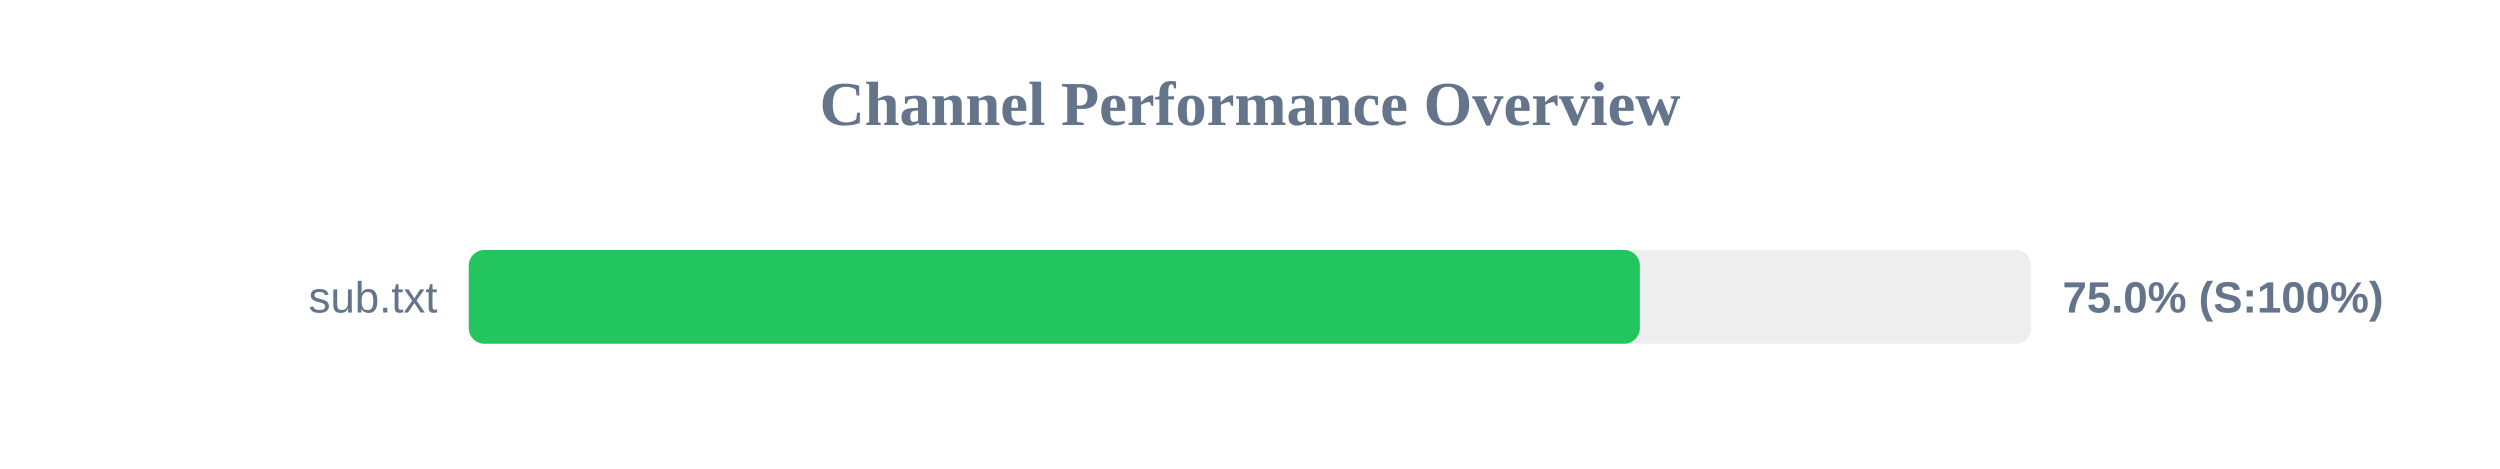
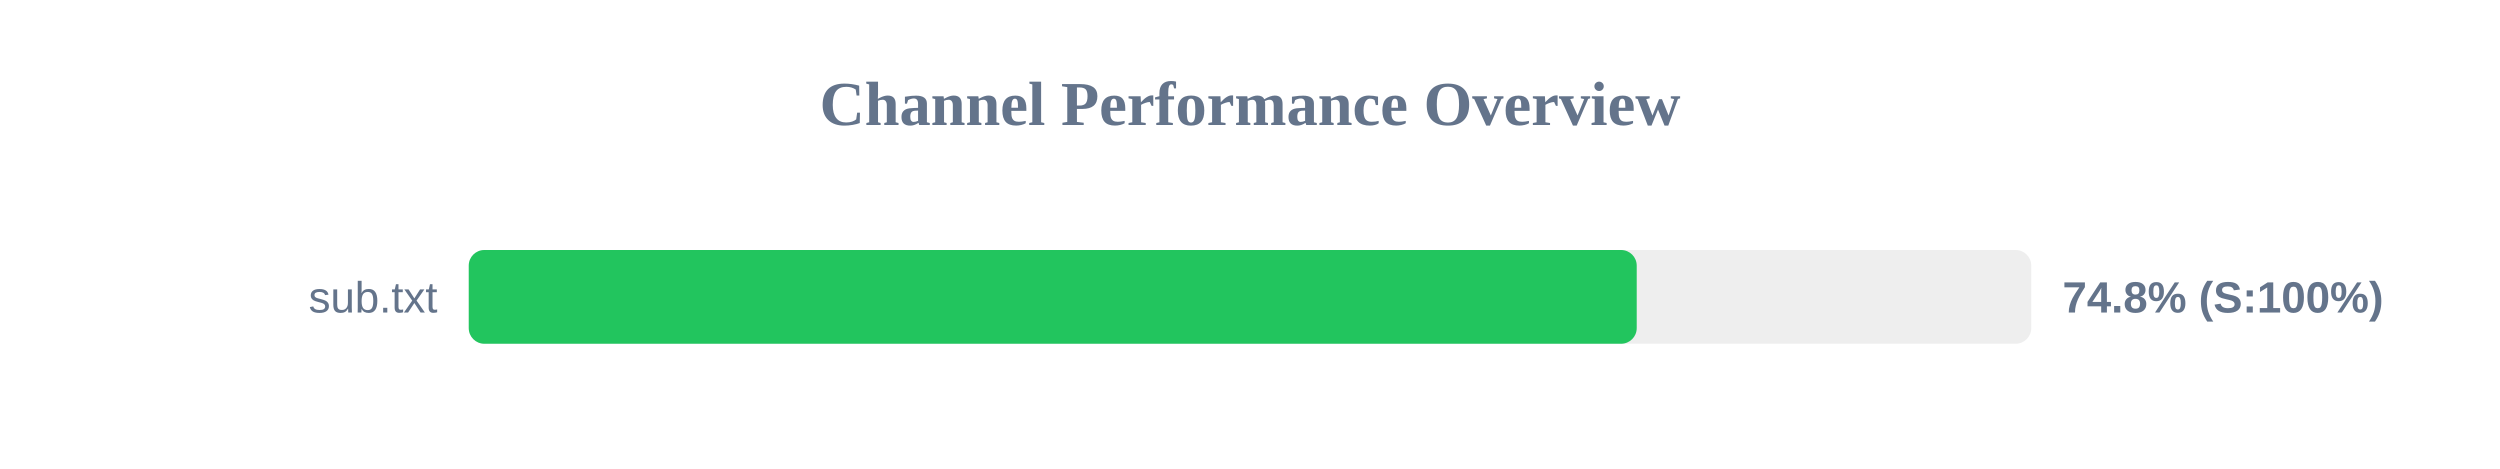
<svg xmlns="http://www.w3.org/2000/svg" width="800" height="150" version="1.1">
  <style>
        .row { font: 14px Arial; fill: #64748b; }
        .score { font: bold 14px Arial; fill: #64748b; }
    </style>
  <text x="400" y="40" text-anchor="middle" font-size="20px" font-weight="bold" fill="#64748b">Channel Performance Overview</text>
  <rect x="150" y="80" width="500" height="30" fill="#eee" rx="5" />
-   <rect x="150" y="80" width="374.75" height="30" fill="#22c55e" rx="5" />
+   <rect x="150" y="80" width="373.75" height="30" fill="#22c55e" rx="5" />
  <text x="140" y="100" text-anchor="end" class="row">sub.txt</text>
-   <text x="660" y="100" text-anchor="start" class="score">75.0% (S:100%)</text>
+   <text x="660" y="100" text-anchor="start" class="score">74.8% (S:100%)</text>
</svg>
